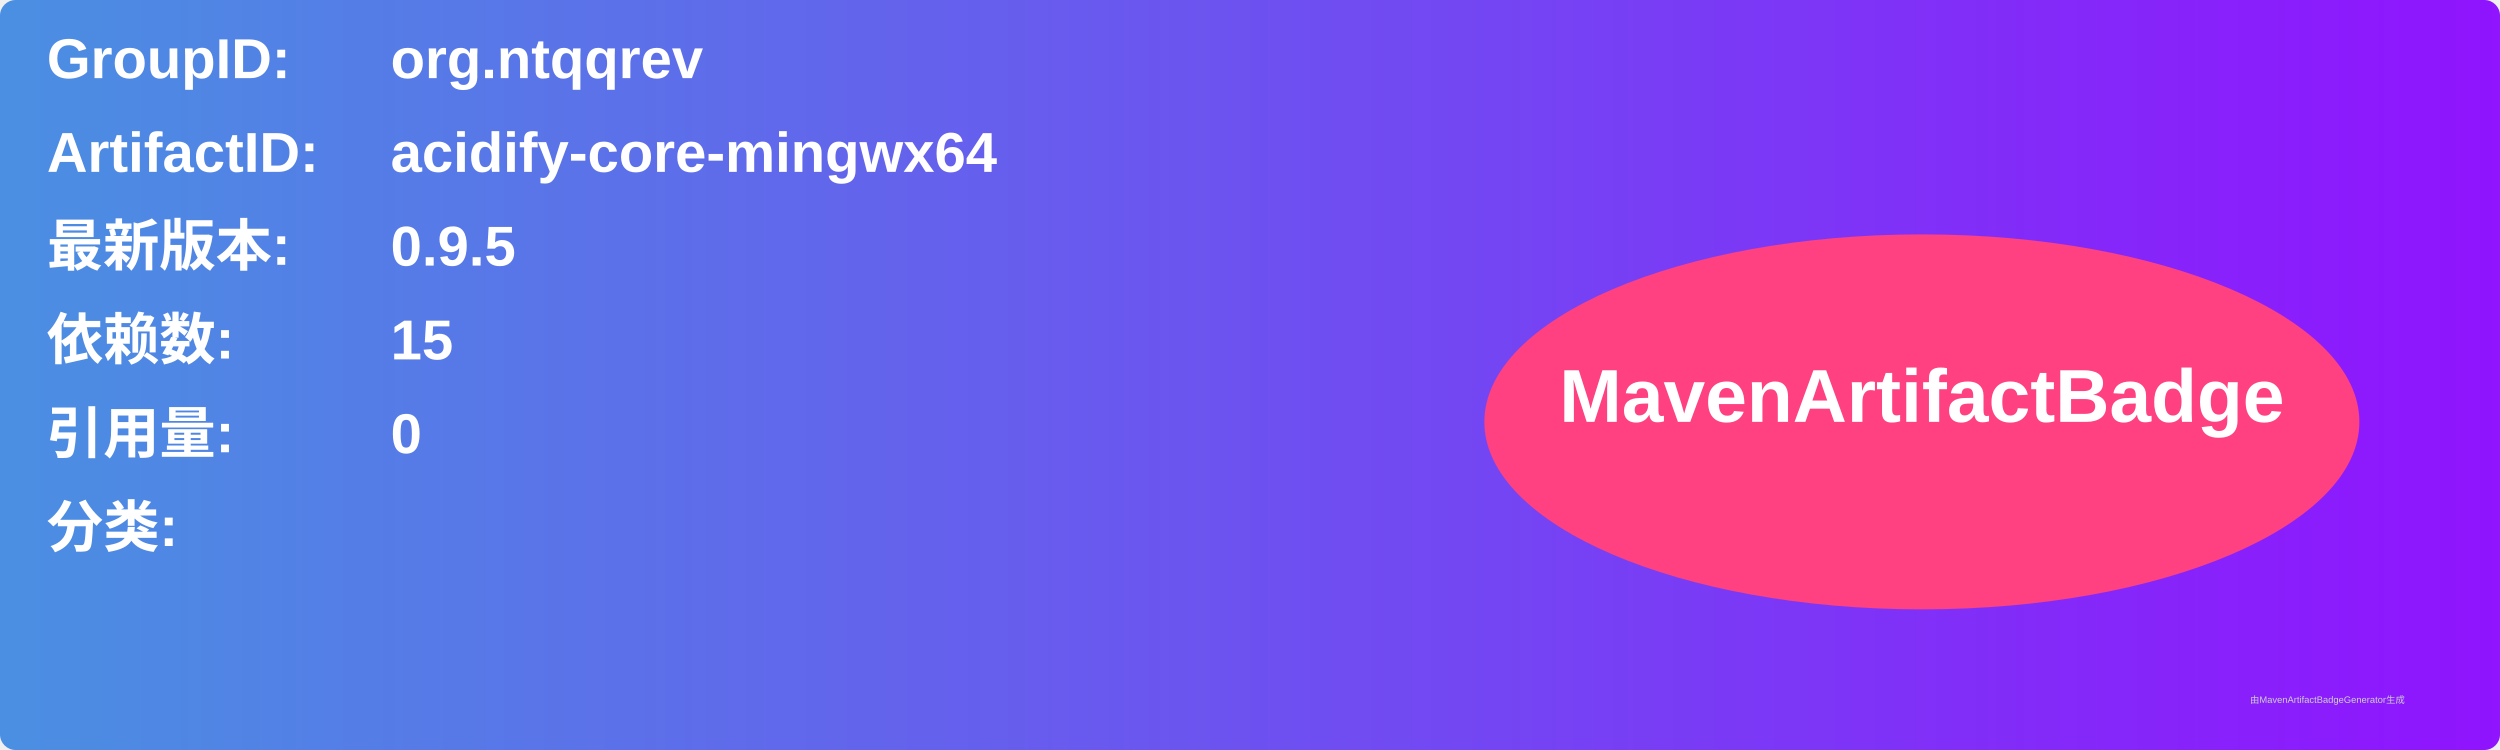
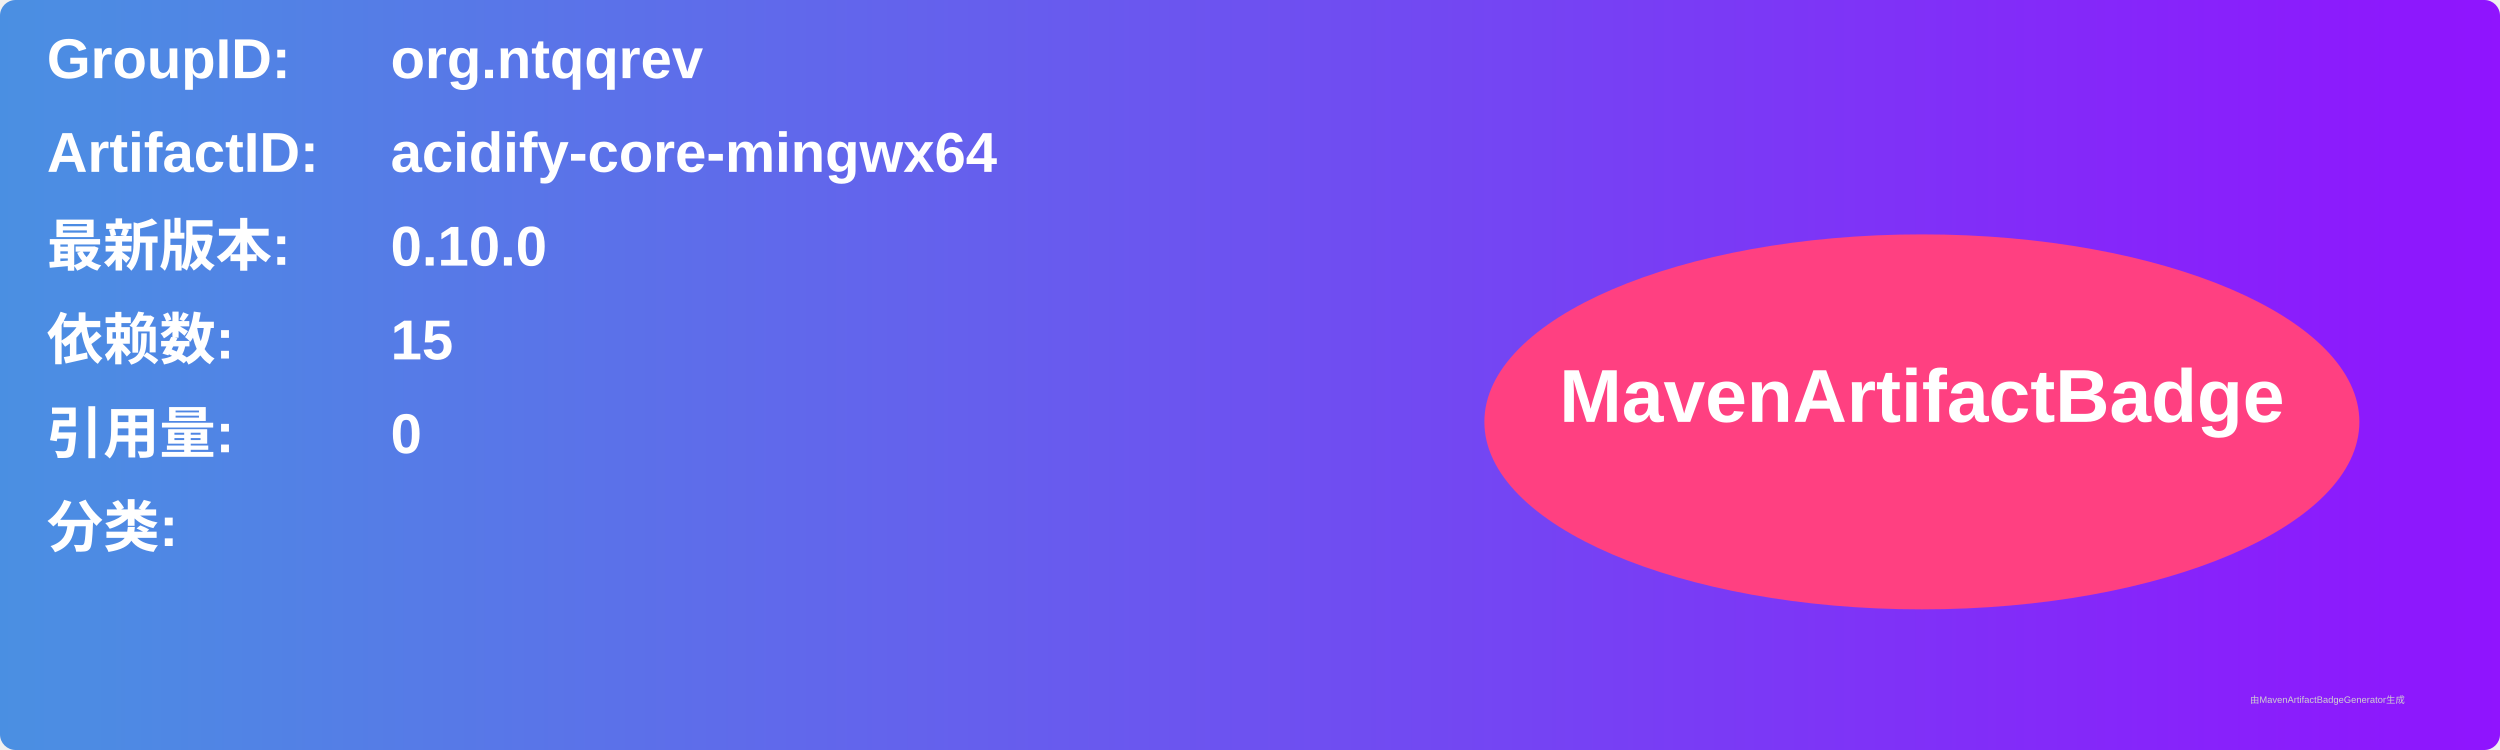
<svg xmlns="http://www.w3.org/2000/svg" width="800" height="240" viewBox="0 0 800 240">
  <linearGradient id="grad" x1="0%" y1="0%" x2="100%" y2="0%">
    <stop offset="0%" stop-color="#4a90e2" />
    <stop offset="100%" stop-color="#9013fe" />
  </linearGradient>
  <rect width="100%" height="100%" rx="5" ry="5" fill="url(#grad)" />
  <g transform="translate(15, 15)">
    <text x="0" y="10" font-family="Arial" font-size="18" fill="white" font-weight="bold" width="260">GroupID:</text>
    <text x="110" y="10" font-family="Arial" font-size="18" fill="white" font-weight="bold" width="460">org.ntqqrev</text>
    <text x="0" y="40" font-family="Arial" font-size="18" fill="white" font-weight="bold" width="260">ArtifactID:</text>
    <text x="110" y="40" font-family="Arial" font-size="18" fill="white" font-weight="bold" width="460">acidify-core-mingwx64</text>
    <text x="0" y="70" font-family="Arial" font-size="18" fill="white" font-weight="bold">最新版本:</text>
    <text x="110" y="70" font-family="Arial" font-size="18" fill="white" font-weight="bold">
-       <tspan font-weight="bold">0.9.5</tspan>
+       <tspan font-weight="bold">0.10.0</tspan>
    </text>
    <text x="0" y="100" font-family="Arial" font-size="18" fill="white" font-weight="bold">依赖数: </text>
    <text x="110" y="100" font-family="Arial" font-size="18" fill="white">
      <tspan font-weight="bold">15</tspan>
    </text>
    <text x="0" y="130" font-family="Arial" font-size="18" fill="white" font-weight="bold">引用量: </text>
    <text x="110" y="130" font-family="Arial" font-size="18" fill="white">
      <tspan font-weight="bold">0</tspan>
    </text>
    <text x="0" y="160" font-family="Arial" font-size="18" fill="white" font-weight="bold">分类:</text>
    <text x="10" y="190" font-family="Arial" font-size="10" fill="white">
      <tspan font-weight="bold" />
    </text>
    <ellipse cx="600" cy="120" rx="140" ry="60" fill="#ff4081" />
    <text x="600" y="120" text-anchor="middle" font-family="Arial" font-size="24" fill="white" font-weight="bold">MavenArtifactBadge</text>
  </g>
  <text x="720" y="225" font-family="Arial" font-size="3" fill="#d0d0d0">由MavenArtifactBadgeGenerator生成</text>
</svg>
